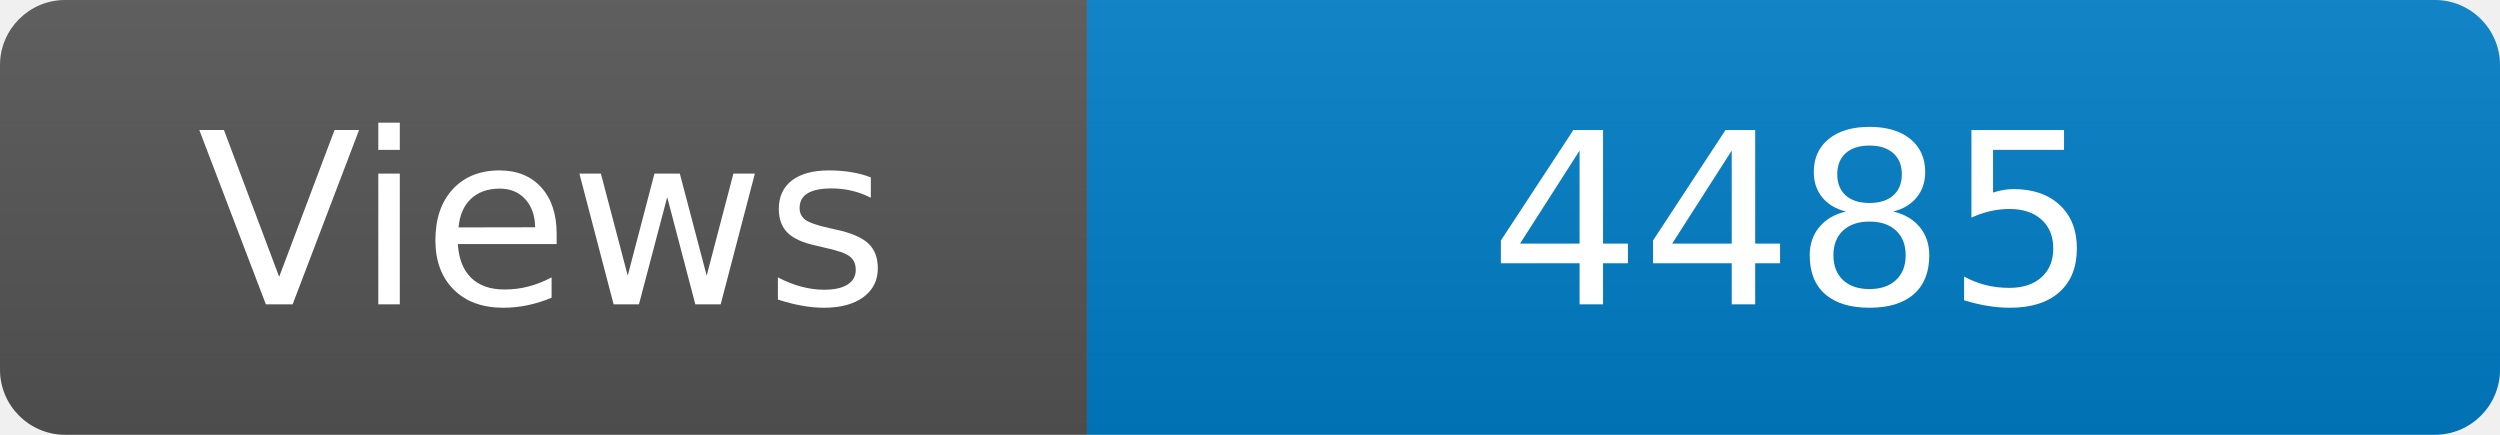
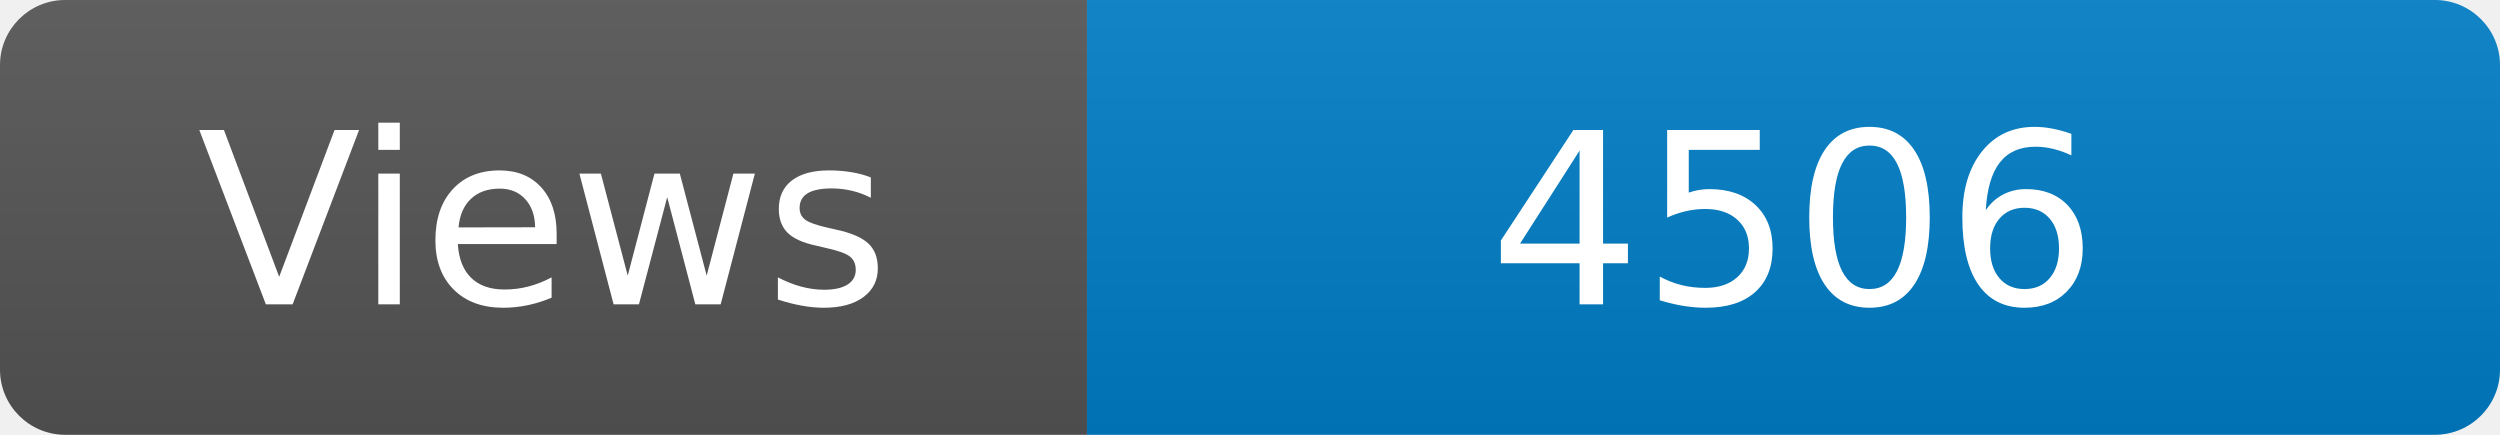
<svg xmlns="http://www.w3.org/2000/svg" width="115" height="20" role="img" aria-label="Maintained?: yes">
  <linearGradient id="s" x2="0" y2="100%">
    <stop offset="0" stop-color="#bbb" stop-opacity=".1" />
    <stop offset="1" stop-opacity=".1" />
  </linearGradient>
  <clipPath id="r">
    <rect width="115" height="20" rx="3" fill="#fff" />
  </clipPath>
  <g clip-path="url(#r)">
    <rect width="50" height="20" fill="#555" />
    <rect x="50" width="160" height="20" fill="#007ec6" />
    <rect width="115" height="20" fill="url(#s)" />
  </g>
  <g fill="#fff" text-anchor="middle" font-family="Verdana,Geneva,DejaVu Sans,sans-serif" font-size="110">
    <text x="250" y="140" transform="scale(.1)" fill="#fff">Views</text>
-     <text x="825" y="140" transform="scale(.1)" fill="#fff">4485</text>
+     <text x="825" y="140" transform="scale(.1)" fill="#fff">4506</text>
  </g>
</svg>
